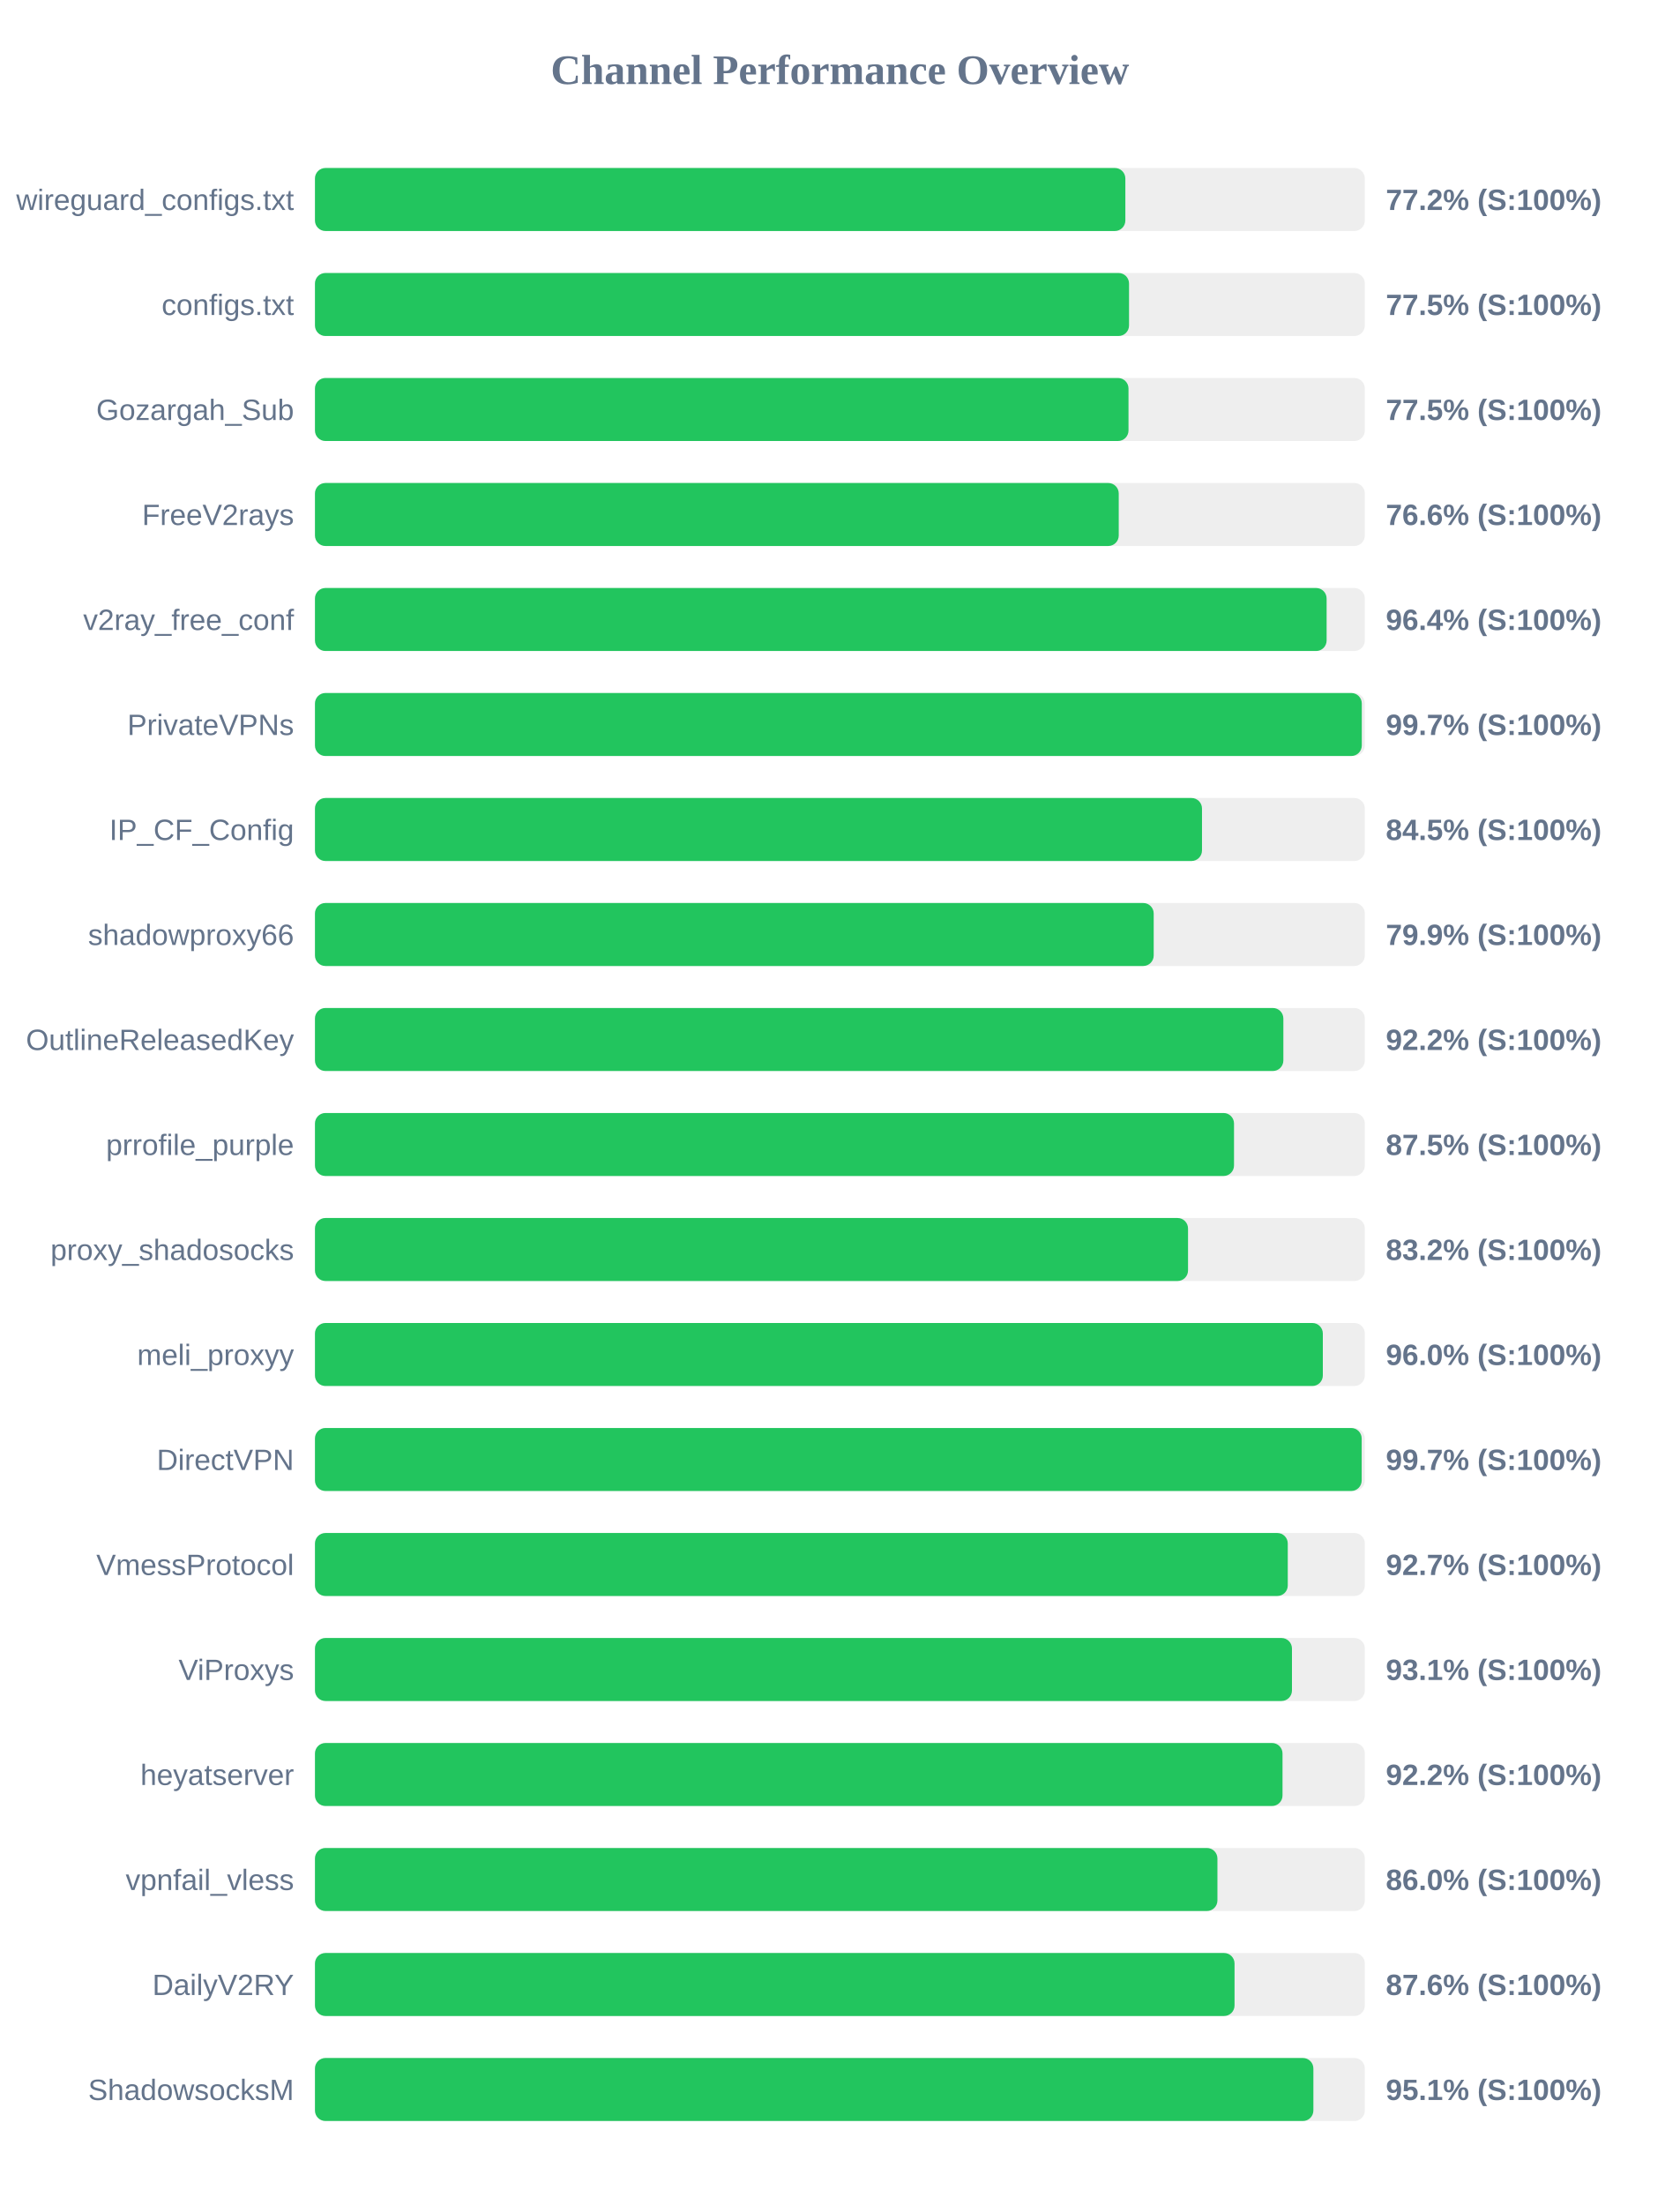
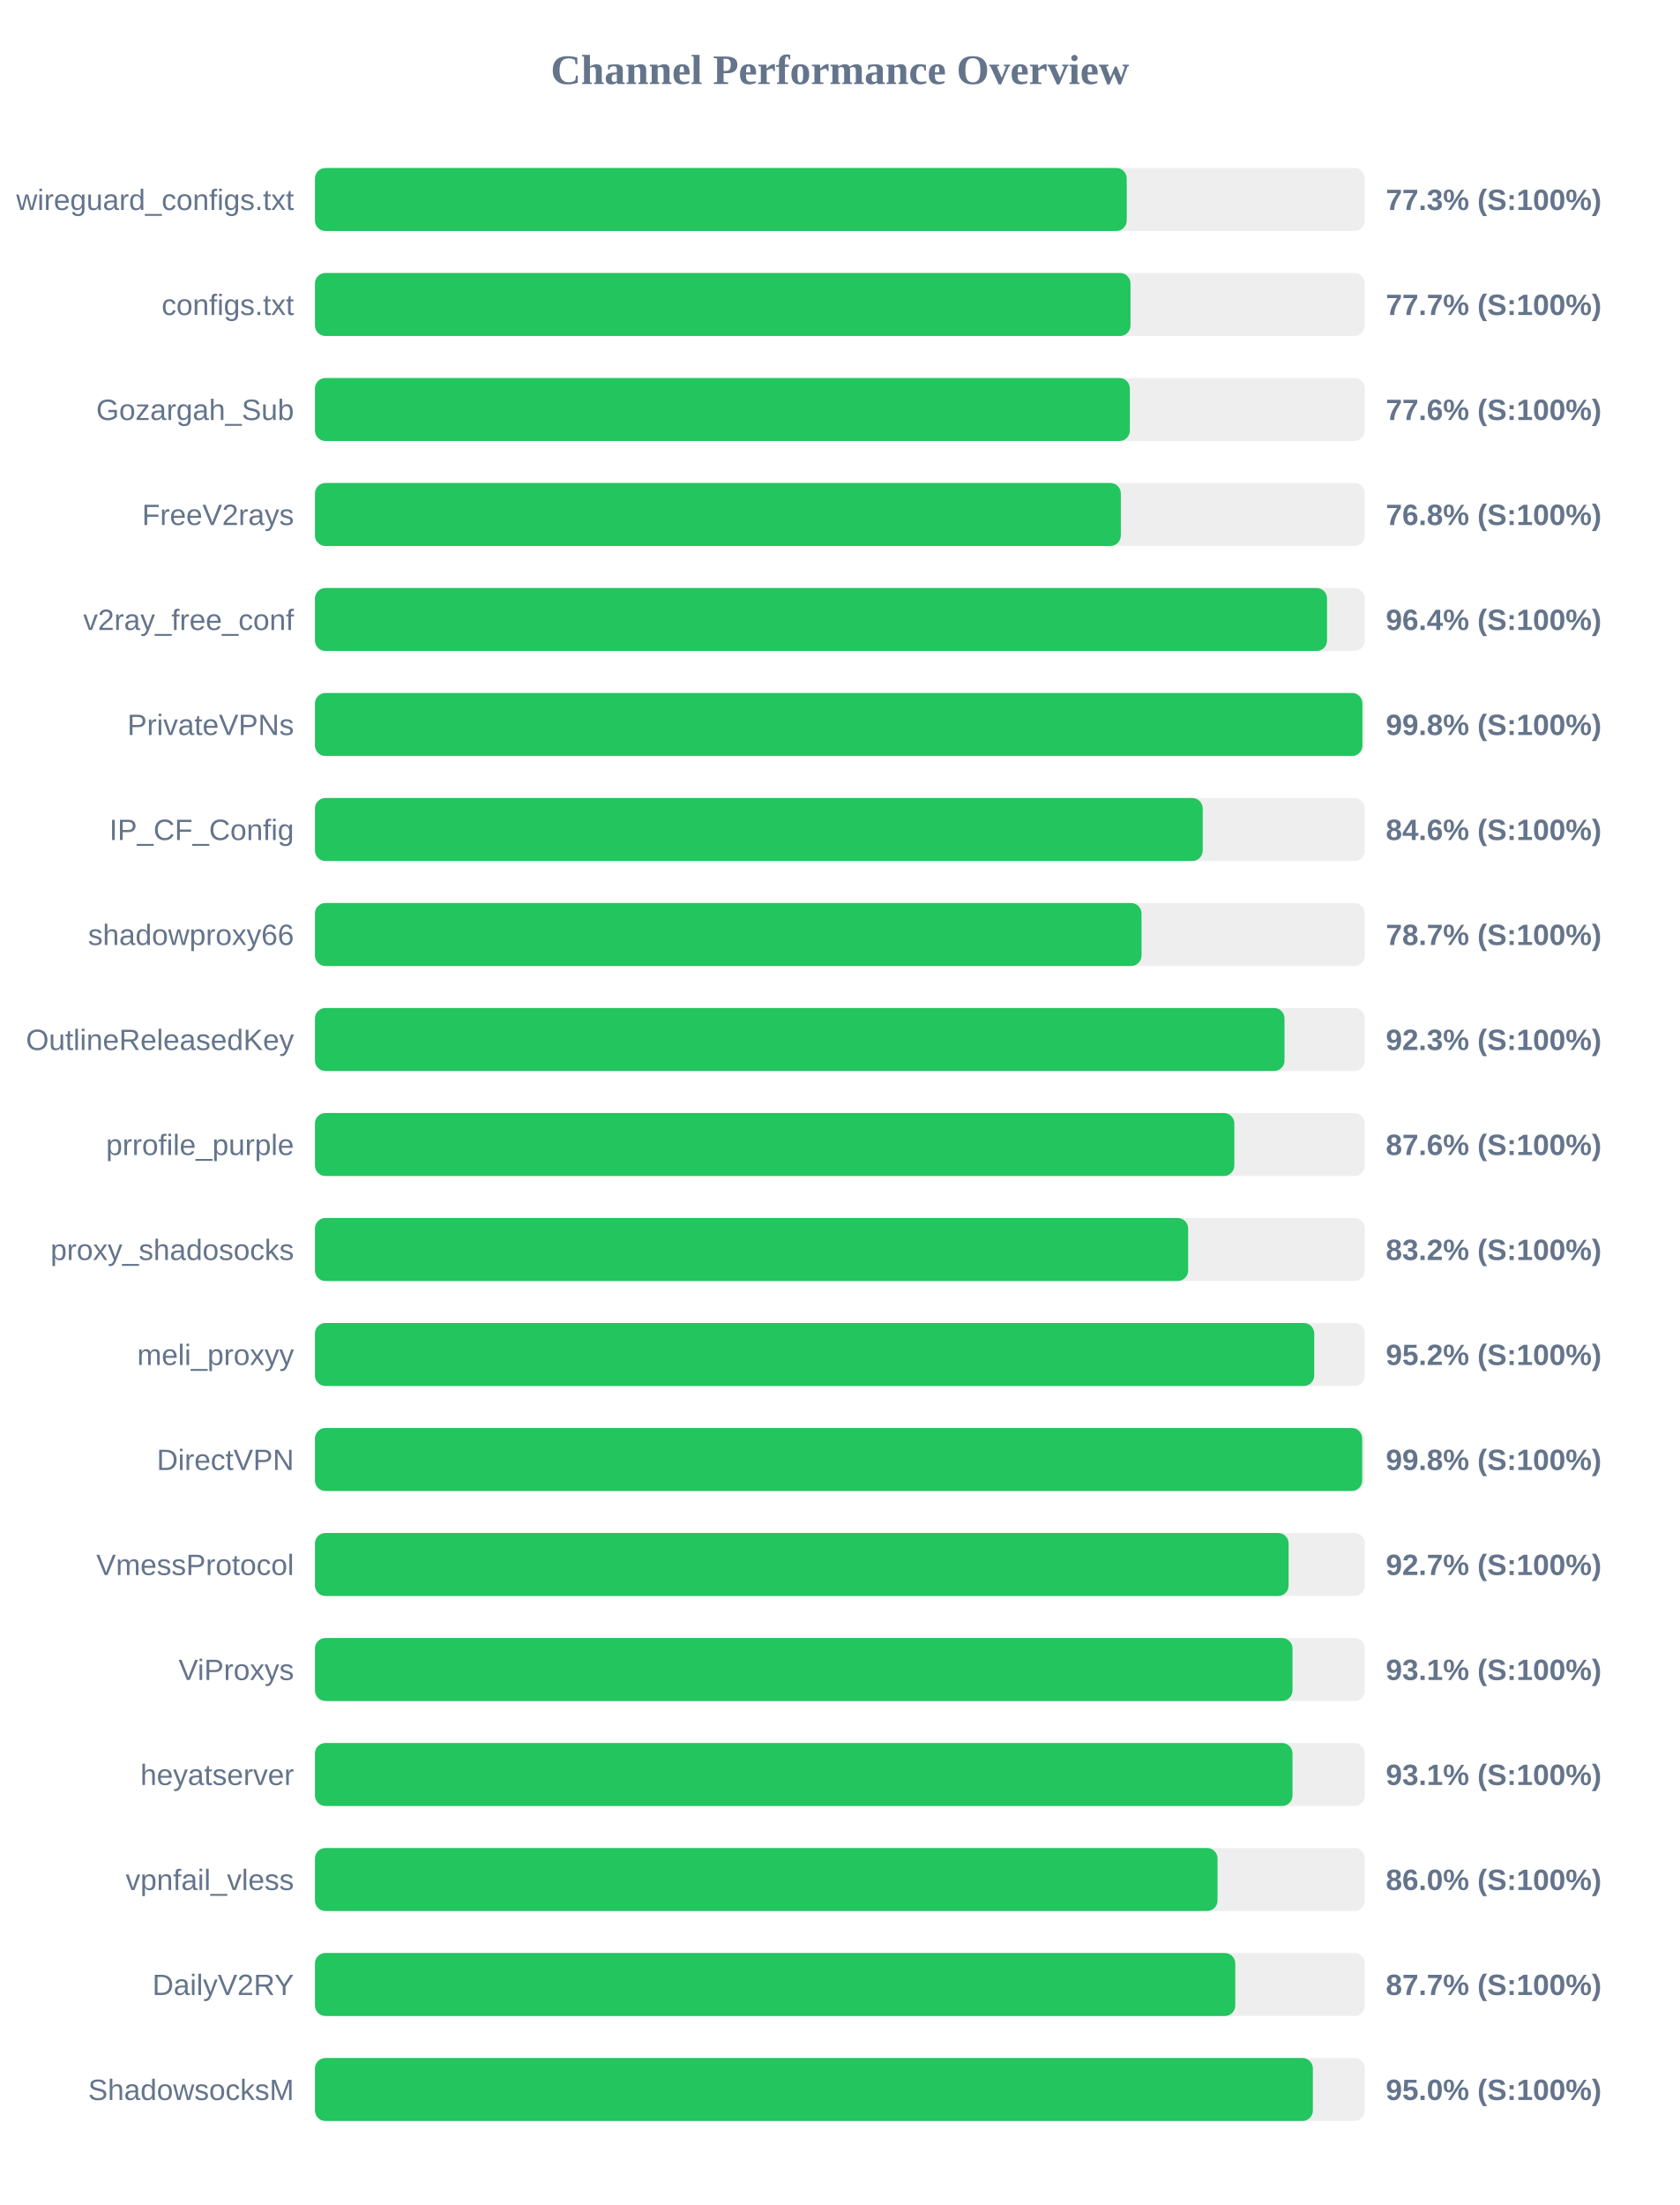
<svg xmlns="http://www.w3.org/2000/svg" width="800" height="1050" version="1.1">
  <style>
        .row { font: 14px Arial; fill: #64748b; }
        .score { font: bold 14px Arial; fill: #64748b; }
    </style>
  <text x="400" y="40" text-anchor="middle" font-size="20px" font-weight="bold" fill="#64748b">Channel Performance Overview</text>
  <rect x="150" y="80" width="500" height="30" fill="#eee" rx="5" />
-   <rect x="150" y="80" width="385.95" height="30" fill="#22c55e" rx="5" />
+   <rect x="150" y="80" width="386.6" height="30" fill="#22c55e" rx="5" />
  <text x="140" y="100" text-anchor="end" class="row">wireguard_configs.txt</text>
-   <text x="660" y="100" text-anchor="start" class="score">77.2% (S:100%)</text>
+   <text x="660" y="100" text-anchor="start" class="score">77.3% (S:100%)</text>
  <rect x="150" y="130" width="500" height="30" fill="#eee" rx="5" />
-   <rect x="150" y="130" width="387.7" height="30" fill="#22c55e" rx="5" />
+   <rect x="150" y="130" width="388.4" height="30" fill="#22c55e" rx="5" />
  <text x="140" y="150" text-anchor="end" class="row">configs.txt</text>
-   <text x="660" y="150" text-anchor="start" class="score">77.5% (S:100%)</text>
+   <text x="660" y="150" text-anchor="start" class="score">77.7% (S:100%)</text>
  <rect x="150" y="180" width="500" height="30" fill="#eee" rx="5" />
-   <rect x="150" y="180" width="387.45" height="30" fill="#22c55e" rx="5" />
+   <rect x="150" y="180" width="388.1" height="30" fill="#22c55e" rx="5" />
  <text x="140" y="200" text-anchor="end" class="row">Gozargah_Sub</text>
-   <text x="660" y="200" text-anchor="start" class="score">77.5% (S:100%)</text>
+   <text x="660" y="200" text-anchor="start" class="score">77.6% (S:100%)</text>
  <rect x="150" y="230" width="500" height="30" fill="#eee" rx="5" />
-   <rect x="150" y="230" width="382.8" height="30" fill="#22c55e" rx="5" />
+   <rect x="150" y="230" width="383.8" height="30" fill="#22c55e" rx="5" />
  <text x="140" y="250" text-anchor="end" class="row">FreeV2rays</text>
-   <text x="660" y="250" text-anchor="start" class="score">76.6% (S:100%)</text>
+   <text x="660" y="250" text-anchor="start" class="score">76.8% (S:100%)</text>
  <rect x="150" y="280" width="500" height="30" fill="#eee" rx="5" />
-   <rect x="150" y="280" width="481.8" height="30" fill="#22c55e" rx="5" />
+   <rect x="150" y="280" width="482.0" height="30" fill="#22c55e" rx="5" />
  <text x="140" y="300" text-anchor="end" class="row">v2ray_free_conf</text>
  <text x="660" y="300" text-anchor="start" class="score">96.4% (S:100%)</text>
  <rect x="150" y="330" width="500" height="30" fill="#eee" rx="5" />
-   <rect x="150" y="330" width="498.55" height="30" fill="#22c55e" rx="5" />
+   <rect x="150" y="330" width="498.85" height="30" fill="#22c55e" rx="5" />
  <text x="140" y="350" text-anchor="end" class="row">PrivateVPNs</text>
-   <text x="660" y="350" text-anchor="start" class="score">99.7% (S:100%)</text>
+   <text x="660" y="350" text-anchor="start" class="score">99.8% (S:100%)</text>
  <rect x="150" y="380" width="500" height="30" fill="#eee" rx="5" />
-   <rect x="150" y="380" width="422.45" height="30" fill="#22c55e" rx="5" />
+   <rect x="150" y="380" width="422.8" height="30" fill="#22c55e" rx="5" />
  <text x="140" y="400" text-anchor="end" class="row">IP_CF_Config</text>
-   <text x="660" y="400" text-anchor="start" class="score">84.5% (S:100%)</text>
+   <text x="660" y="400" text-anchor="start" class="score">84.6% (S:100%)</text>
  <rect x="150" y="430" width="500" height="30" fill="#eee" rx="5" />
-   <rect x="150" y="430" width="399.45" height="30" fill="#22c55e" rx="5" />
+   <rect x="150" y="430" width="393.65" height="30" fill="#22c55e" rx="5" />
  <text x="140" y="450" text-anchor="end" class="row">shadowproxy66</text>
-   <text x="660" y="450" text-anchor="start" class="score">79.9% (S:100%)</text>
+   <text x="660" y="450" text-anchor="start" class="score">78.7% (S:100%)</text>
  <rect x="150" y="480" width="500" height="30" fill="#eee" rx="5" />
-   <rect x="150" y="480" width="461.2" height="30" fill="#22c55e" rx="5" />
+   <rect x="150" y="480" width="461.75" height="30" fill="#22c55e" rx="5" />
  <text x="140" y="500" text-anchor="end" class="row">OutlineReleasedKey</text>
-   <text x="660" y="500" text-anchor="start" class="score">92.2% (S:100%)</text>
+   <text x="660" y="500" text-anchor="start" class="score">92.3% (S:100%)</text>
  <rect x="150" y="530" width="500" height="30" fill="#eee" rx="5" />
-   <rect x="150" y="530" width="437.7" height="30" fill="#22c55e" rx="5" />
+   <rect x="150" y="530" width="437.85" height="30" fill="#22c55e" rx="5" />
  <text x="140" y="550" text-anchor="end" class="row">prrofile_purple</text>
-   <text x="660" y="550" text-anchor="start" class="score">87.5% (S:100%)</text>
+   <text x="660" y="550" text-anchor="start" class="score">87.6% (S:100%)</text>
  <rect x="150" y="580" width="500" height="30" fill="#eee" rx="5" />
-   <rect x="150" y="580" width="415.8" height="30" fill="#22c55e" rx="5" />
+   <rect x="150" y="580" width="415.85" height="30" fill="#22c55e" rx="5" />
  <text x="140" y="600" text-anchor="end" class="row">proxy_shadosocks</text>
  <text x="660" y="600" text-anchor="start" class="score">83.2% (S:100%)</text>
  <rect x="150" y="630" width="500" height="30" fill="#eee" rx="5" />
-   <rect x="150" y="630" width="480.0" height="30" fill="#22c55e" rx="5" />
+   <rect x="150" y="630" width="475.9" height="30" fill="#22c55e" rx="5" />
  <text x="140" y="650" text-anchor="end" class="row">meli_proxyy</text>
-   <text x="660" y="650" text-anchor="start" class="score">96.0% (S:100%)</text>
+   <text x="660" y="650" text-anchor="start" class="score">95.2% (S:100%)</text>
  <rect x="150" y="680" width="500" height="30" fill="#eee" rx="5" />
-   <rect x="150" y="680" width="498.5" height="30" fill="#22c55e" rx="5" />
+   <rect x="150" y="680" width="498.75" height="30" fill="#22c55e" rx="5" />
  <text x="140" y="700" text-anchor="end" class="row">DirectVPN</text>
-   <text x="660" y="700" text-anchor="start" class="score">99.7% (S:100%)</text>
+   <text x="660" y="700" text-anchor="start" class="score">99.8% (S:100%)</text>
  <rect x="150" y="730" width="500" height="30" fill="#eee" rx="5" />
-   <rect x="150" y="730" width="463.3" height="30" fill="#22c55e" rx="5" />
+   <rect x="150" y="730" width="463.7" height="30" fill="#22c55e" rx="5" />
  <text x="140" y="750" text-anchor="end" class="row">VmessProtocol</text>
  <text x="660" y="750" text-anchor="start" class="score">92.7% (S:100%)</text>
  <rect x="150" y="780" width="500" height="30" fill="#eee" rx="5" />
-   <rect x="150" y="780" width="465.3" height="30" fill="#22c55e" rx="5" />
+   <rect x="150" y="780" width="465.55" height="30" fill="#22c55e" rx="5" />
  <text x="140" y="800" text-anchor="end" class="row">ViProxys</text>
  <text x="660" y="800" text-anchor="start" class="score">93.1% (S:100%)</text>
  <rect x="150" y="830" width="500" height="30" fill="#eee" rx="5" />
-   <rect x="150" y="830" width="460.8" height="30" fill="#22c55e" rx="5" />
+   <rect x="150" y="830" width="465.55" height="30" fill="#22c55e" rx="5" />
  <text x="140" y="850" text-anchor="end" class="row">heyatserver</text>
-   <text x="660" y="850" text-anchor="start" class="score">92.2% (S:100%)</text>
+   <text x="660" y="850" text-anchor="start" class="score">93.1% (S:100%)</text>
  <rect x="150" y="880" width="500" height="30" fill="#eee" rx="5" />
-   <rect x="150" y="880" width="429.8" height="30" fill="#22c55e" rx="5" />
+   <rect x="150" y="880" width="429.85" height="30" fill="#22c55e" rx="5" />
  <text x="140" y="900" text-anchor="end" class="row">vpnfail_vless</text>
  <text x="660" y="900" text-anchor="start" class="score">86.0% (S:100%)</text>
  <rect x="150" y="930" width="500" height="30" fill="#eee" rx="5" />
-   <rect x="150" y="930" width="437.95" height="30" fill="#22c55e" rx="5" />
+   <rect x="150" y="930" width="438.3" height="30" fill="#22c55e" rx="5" />
  <text x="140" y="950" text-anchor="end" class="row">DailyV2RY</text>
-   <text x="660" y="950" text-anchor="start" class="score">87.6% (S:100%)</text>
+   <text x="660" y="950" text-anchor="start" class="score">87.7% (S:100%)</text>
  <rect x="150" y="980" width="500" height="30" fill="#eee" rx="5" />
-   <rect x="150" y="980" width="475.5" height="30" fill="#22c55e" rx="5" />
+   <rect x="150" y="980" width="475.25" height="30" fill="#22c55e" rx="5" />
  <text x="140" y="1000" text-anchor="end" class="row">ShadowsocksM</text>
-   <text x="660" y="1000" text-anchor="start" class="score">95.1% (S:100%)</text>
+   <text x="660" y="1000" text-anchor="start" class="score">95.0% (S:100%)</text>
</svg>
